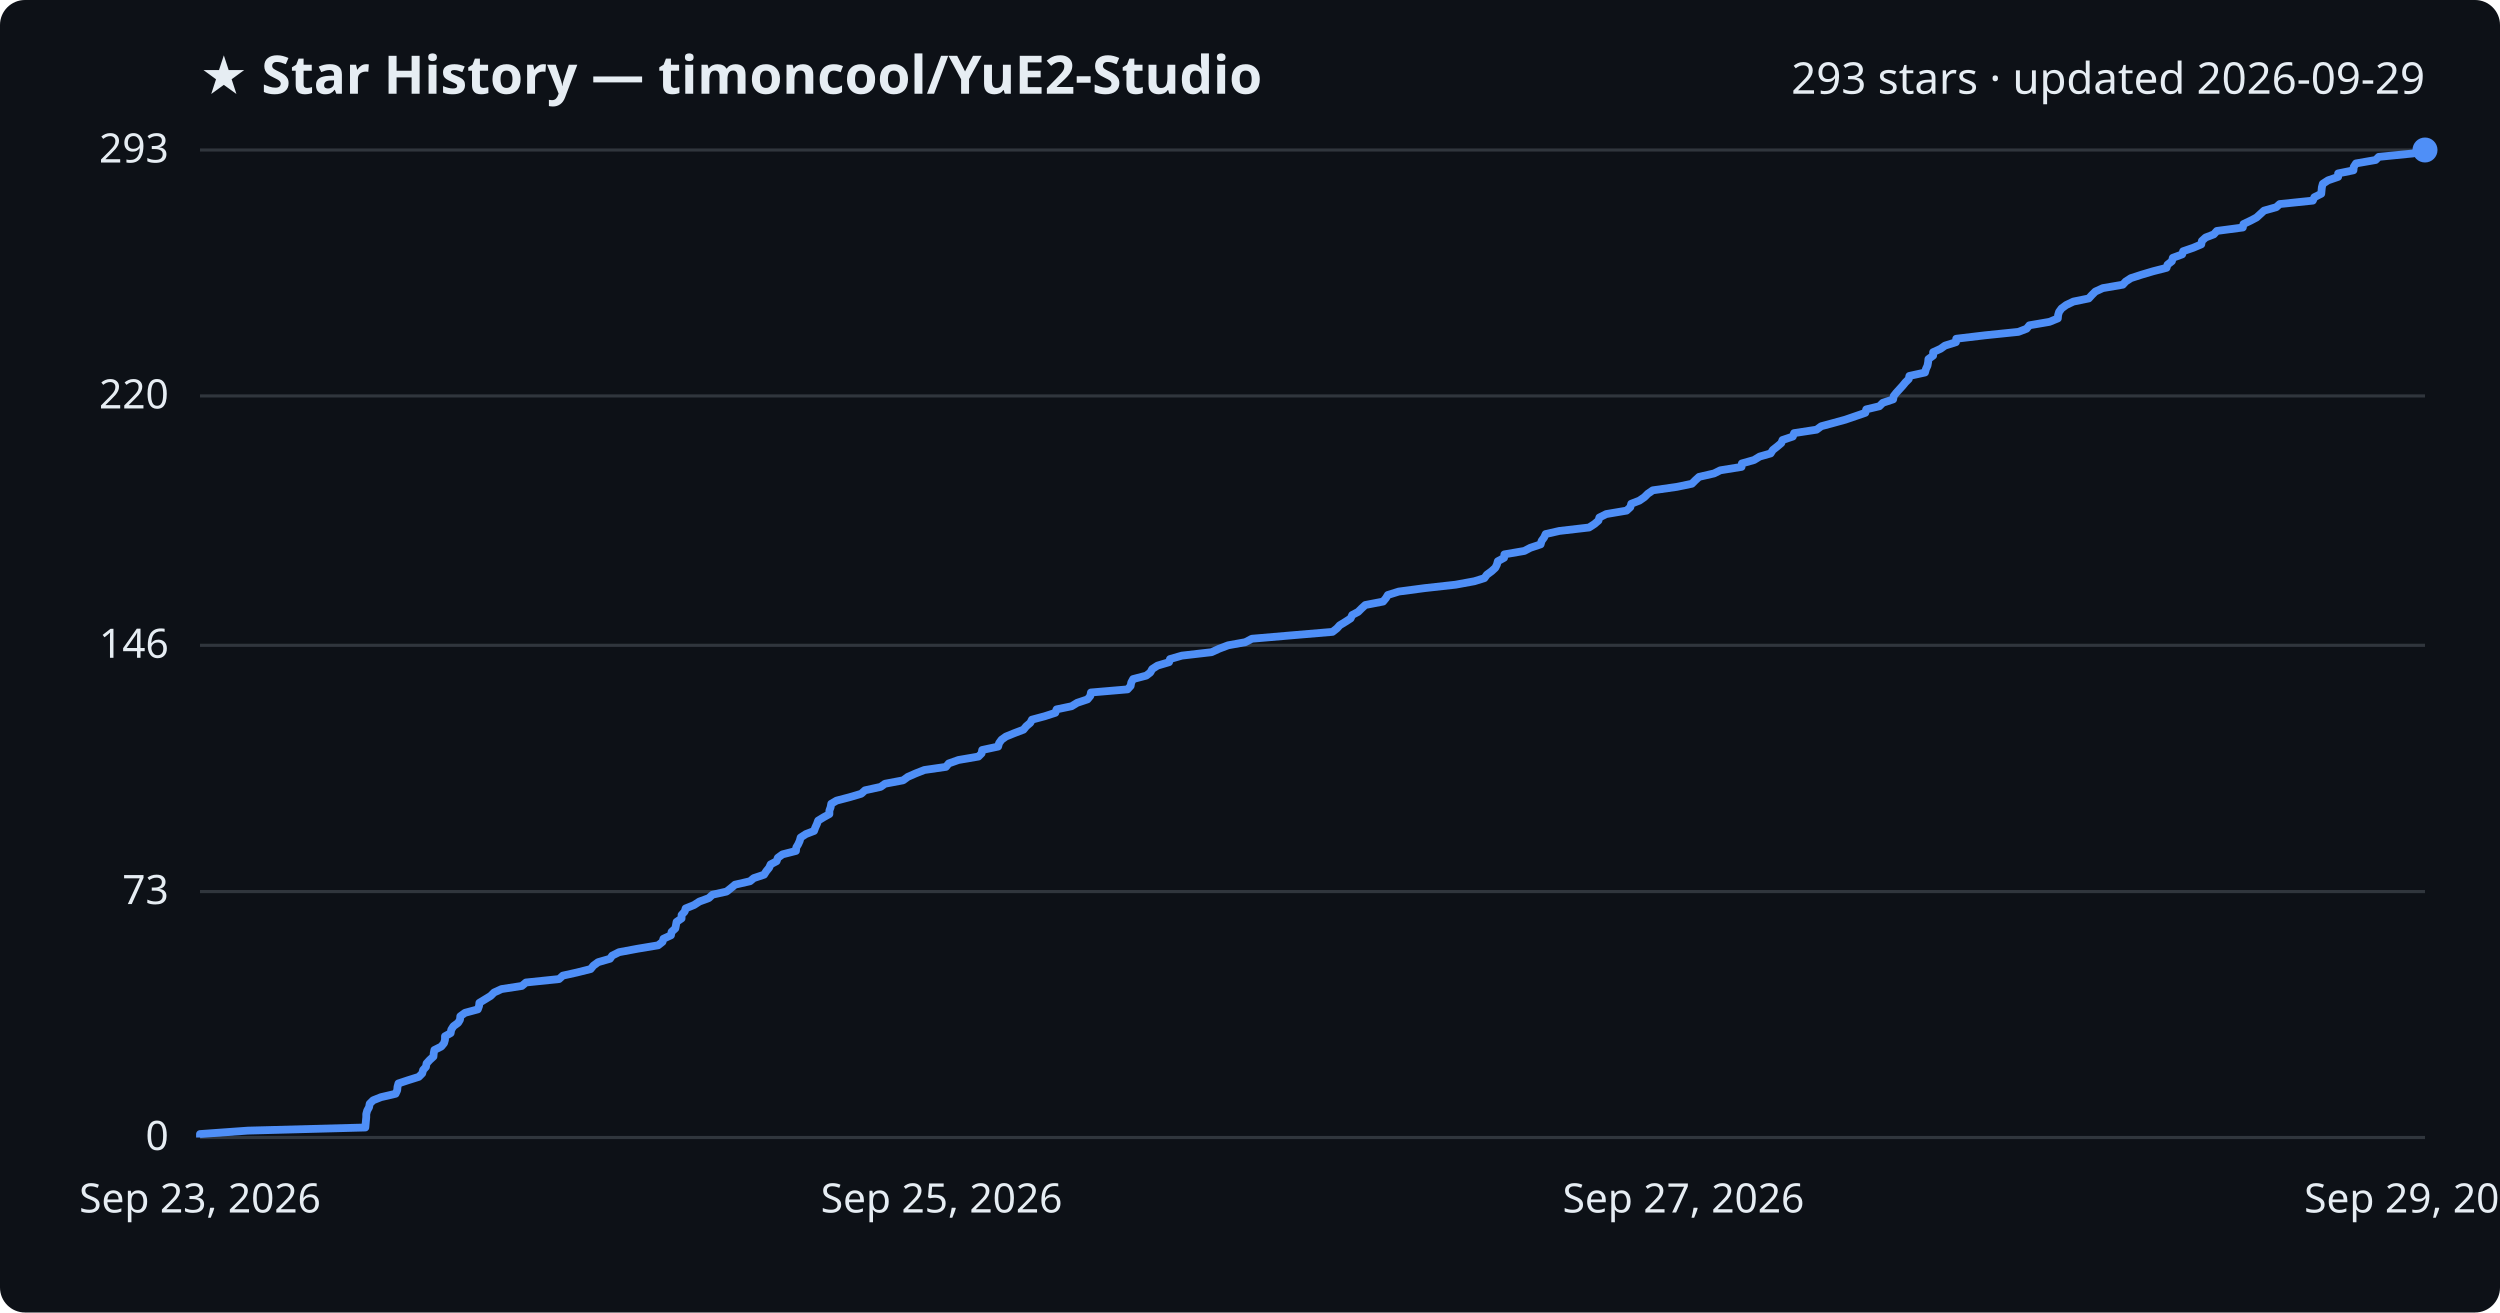
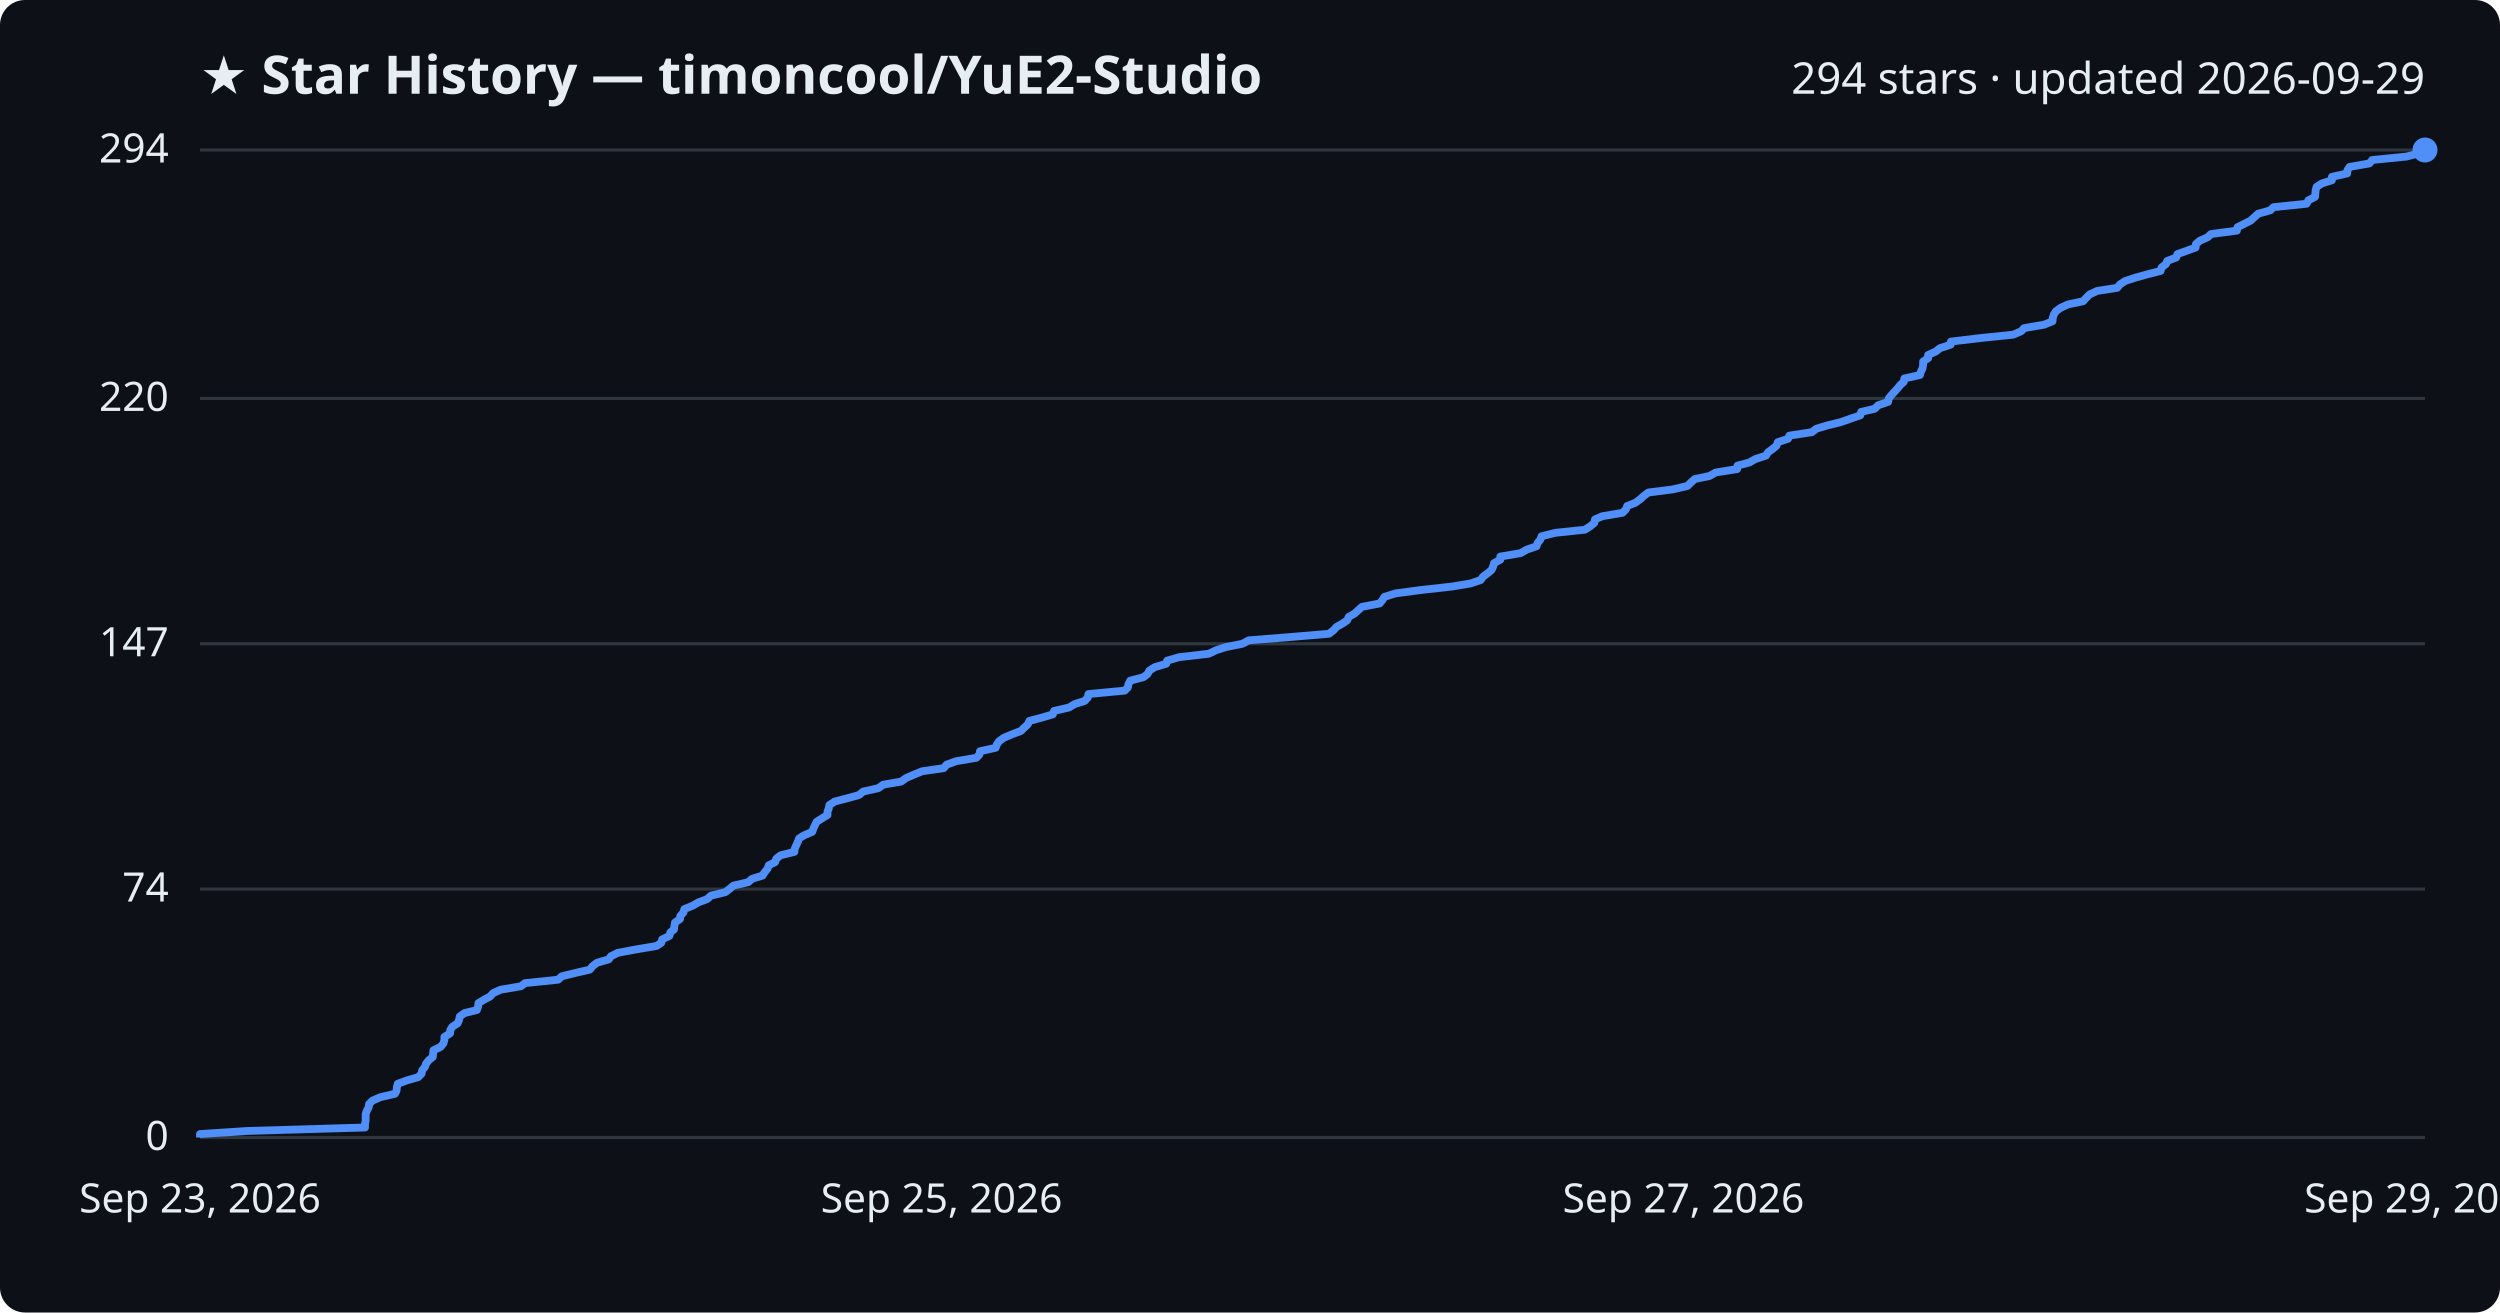
<svg xmlns="http://www.w3.org/2000/svg" viewBox="0 0 800 420" font-family="Segoe UI, sans-serif">
  <rect width="800" height="420" fill="#0d1117" rx="8" />
  <text x="64" y="30" fill="#e6edf3" font-size="17" font-weight="700">★ Star History — timoncool/YuE2-Studio</text>
-   <text x="776" y="30" fill="#e6edf3" font-size="14" text-anchor="end">293 stars · updated 2026-09-29</text>
+   <text x="776" y="30" fill="#e6edf3" font-size="14" text-anchor="end">294 stars · updated 2026-09-29</text>
  <line x1="64" y1="364.0" x2="776" y2="364.0" stroke="#30363d" stroke-width="1" />
  <text x="54" y="368.0" fill="#e6edf3" font-size="13" text-anchor="end">0</text>
-   <line x1="64" y1="285.3" x2="776" y2="285.3" stroke="#30363d" stroke-width="1" />
-   <text x="54" y="289.3" fill="#e6edf3" font-size="13" text-anchor="end">73</text>
-   <line x1="64" y1="206.5" x2="776" y2="206.5" stroke="#30363d" stroke-width="1" />
-   <text x="54" y="210.5" fill="#e6edf3" font-size="13" text-anchor="end">146</text>
-   <line x1="64" y1="126.7" x2="776" y2="126.7" stroke="#30363d" stroke-width="1" />
-   <text x="54" y="130.7" fill="#e6edf3" font-size="13" text-anchor="end">220</text>
+   <line x1="64" y1="284.5" x2="776" y2="284.5" stroke="#30363d" stroke-width="1" />
+   <text x="54" y="288.5" fill="#e6edf3" font-size="13" text-anchor="end">74</text>
+   <line x1="64" y1="206.0" x2="776" y2="206.0" stroke="#30363d" stroke-width="1" />
+   <text x="54" y="210.0" fill="#e6edf3" font-size="13" text-anchor="end">147</text>
+   <line x1="64" y1="127.5" x2="776" y2="127.5" stroke="#30363d" stroke-width="1" />
+   <text x="54" y="131.5" fill="#e6edf3" font-size="13" text-anchor="end">220</text>
  <line x1="64" y1="48.0" x2="776" y2="48.0" stroke="#30363d" stroke-width="1" />
-   <text x="54" y="52.0" fill="#e6edf3" font-size="13" text-anchor="end">293</text>
-   <path d="M64.0,364.0 L64.0,362.9 L79.3,361.8 L116.9,360.8 L117.0,359.7 L117.1,358.6 L117.2,357.5 L117.2,356.5 L117.5,355.4 L118.1,354.3 L118.3,353.2 L119.4,352.1 L121.9,351.1 L126.6,350.0 L127.1,348.9 L127.2,347.8 L127.5,346.7 L130.5,345.7 L134.0,344.6 L135.1,343.5 L135.4,342.4 L136.3,341.4 L136.5,340.3 L137.5,339.2 L138.7,338.1 L138.8,337.0 L139.0,336.0 L141.2,334.9 L142.1,333.8 L142.4,332.7 L142.4,331.6 L144.2,330.6 L144.4,329.5 L145.1,328.4 L146.6,327.3 L147.2,326.3 L147.3,325.2 L148.8,324.1 L152.9,323.0 L153.3,321.9 L153.4,320.9 L155.2,319.8 L157.0,318.7 L158.1,317.6 L160.5,316.5 L167.0,315.5 L168.3,314.4 L178.9,313.3 L180.1,312.2 L184.6,311.2 L189.0,310.1 L189.9,309.0 L191.4,307.9 L195.2,306.8 L195.9,305.8 L198.1,304.7 L204.0,303.6 L210.6,302.5 L212.0,301.4 L212.3,300.4 L214.7,299.3 L214.9,298.2 L216.1,297.1 L216.3,296.1 L216.5,295.0 L218.1,293.9 L218.1,292.8 L219.1,291.7 L219.4,290.7 L222.1,289.6 L223.8,288.5 L226.8,287.4 L228.0,286.3 L232.5,285.3 L233.9,284.2 L235.2,283.1 L240.0,282.0 L241.2,281.0 L244.5,279.9 L245.2,278.8 L246.1,277.7 L246.6,276.6 L248.5,275.6 L248.9,274.5 L250.4,273.4 L254.7,272.3 L254.8,271.2 L255.4,270.2 L255.9,269.1 L256.2,268.0 L257.9,266.9 L260.5,265.9 L260.9,264.8 L261.4,263.7 L261.8,262.6 L263.6,261.5 L265.4,260.5 L265.4,259.4 L265.8,258.3 L266.0,257.2 L267.7,256.2 L271.9,255.1 L275.6,254.0 L276.8,252.9 L281.8,251.8 L283.2,250.8 L289.0,249.7 L290.5,248.6 L293.0,247.5 L295.8,246.4 L302.7,245.4 L303.6,244.3 L306.7,243.2 L313.1,242.1 L314.1,241.1 L314.3,240.0 L319.4,238.9 L319.7,237.8 L320.5,236.7 L321.9,235.7 L324.6,234.6 L327.5,233.5 L328.4,232.4 L329.7,231.3 L330.2,230.3 L334.3,229.2 L337.7,228.1 L338.1,227.0 L342.9,226.0 L344.7,224.9 L348.0,223.8 L348.9,222.7 L349.1,221.6 L360.8,220.6 L361.8,219.5 L362.0,218.4 L362.6,217.3 L366.8,216.2 L368.1,215.2 L368.7,214.1 L370.4,213.0 L374.1,211.9 L374.4,210.9 L378.2,209.8 L387.7,208.7 L390.1,207.6 L393.0,206.5 L398.5,205.5 L400.6,204.4 L413.4,203.3 L426.4,202.2 L427.8,201.1 L428.7,200.1 L430.5,199.0 L432.2,197.9 L432.7,196.8 L434.6,195.8 L435.7,194.7 L436.9,193.6 L442.6,192.5 L443.5,191.4 L444.1,190.4 L447.6,189.3 L455.9,188.2 L465.8,187.1 L471.8,186.0 L475.0,185.0 L475.8,183.9 L477.3,182.8 L478.5,181.7 L479.0,180.7 L479.3,179.6 L481.3,178.5 L481.4,177.4 L487.8,176.3 L489.7,175.3 L493.0,174.2 L493.3,173.1 L494.1,172.0 L494.6,170.9 L499.0,169.9 L508.5,168.8 L510.2,167.7 L511.5,166.6 L511.8,165.6 L514.0,164.5 L520.5,163.4 L521.7,162.3 L522.0,161.2 L524.6,160.2 L526.2,159.1 L527.3,158.0 L528.9,156.9 L536.6,155.8 L541.4,154.8 L542.5,153.7 L543.7,152.6 L548.5,151.5 L550.5,150.5 L557.3,149.4 L557.4,148.3 L561.3,147.2 L563.1,146.1 L566.6,145.1 L567.3,144.0 L568.7,142.9 L570.0,141.8 L570.4,140.8 L573.7,139.7 L574.1,138.6 L581.3,137.5 L582.8,136.4 L586.5,135.4 L590.5,134.3 L593.7,133.2 L596.9,132.1 L597.2,131.0 L601.4,130.0 L602.5,128.9 L605.8,127.8 L606.0,126.7 L606.8,125.7 L607.8,124.6 L608.8,123.5 L609.7,122.4 L610.8,121.3 L611.0,120.3 L616.0,119.2 L616.3,118.1 L616.8,117.0 L617.0,115.9 L617.1,114.9 L618.6,113.8 L618.6,112.7 L621.0,111.6 L622.4,110.6 L625.9,109.5 L626.0,108.4 L635.2,107.3 L645.9,106.2 L648.5,105.2 L649.4,104.1 L655.8,103.0 L658.5,101.9 L658.6,100.8 L658.9,99.8 L659.7,98.7 L661.2,97.6 L663.5,96.5 L668.4,95.5 L669.4,94.4 L670.5,93.3 L672.9,92.2 L679.3,91.1 L680.2,90.1 L681.9,89.0 L685.3,87.9 L689.0,86.8 L693.3,85.7 L693.6,84.7 L695.0,83.6 L695.3,82.5 L698.3,81.4 L698.6,80.4 L701.8,79.3 L704.4,78.2 L704.6,77.1 L705.8,76.0 L708.4,75.0 L709.4,73.9 L717.7,72.8 L717.9,71.7 L720.2,70.6 L722.1,69.6 L723.3,68.5 L724.5,67.4 L728.4,66.3 L729.5,65.3 L740.1,64.2 L740.6,63.1 L742.8,62.0 L742.9,60.9 L743.0,59.9 L743.3,58.8 L745.0,57.7 L748.2,56.6 L748.2,55.5 L753.1,54.5 L753.2,53.4 L753.9,52.3 L760.2,51.2 L761.2,50.2 L772.2,49.1 L776.0,48.0 L776.0,48.0" fill="none" stroke="#4f8ff7" stroke-width="2.5" stroke-linejoin="round" />
+   <text x="54" y="52.0" fill="#e6edf3" font-size="13" text-anchor="end">294</text>
+   <path d="M64.0,364.0 L64.0,362.9 L79.2,361.9 L116.8,360.8 L116.8,359.7 L117.0,358.6 L117.0,357.6 L117.0,356.5 L117.4,355.4 L118.0,354.3 L118.1,353.3 L119.2,352.2 L121.7,351.1 L126.4,350.0 L126.9,349.0 L127.0,347.9 L127.3,346.8 L130.3,345.7 L133.8,344.7 L134.9,343.6 L135.1,342.5 L136.0,341.4 L136.3,340.4 L137.2,339.3 L138.5,338.2 L138.6,337.1 L138.7,336.1 L141.0,335.0 L141.9,333.9 L142.2,332.8 L142.2,331.8 L144.0,330.7 L144.1,329.6 L144.8,328.5 L146.4,327.5 L146.9,326.4 L147.1,325.3 L148.6,324.2 L152.6,323.2 L153.0,322.1 L153.1,321.0 L154.9,319.9 L156.8,318.9 L157.8,317.8 L160.2,316.7 L166.7,315.6 L168.0,314.6 L178.6,313.5 L179.8,312.4 L184.3,311.3 L188.7,310.3 L189.6,309.2 L191.0,308.1 L194.8,307.0 L195.5,306.0 L197.7,304.9 L203.6,303.8 L210.1,302.7 L211.6,301.7 L211.9,300.6 L214.2,299.5 L214.5,298.4 L215.7,297.4 L215.8,296.3 L216.0,295.2 L217.6,294.1 L217.7,293.1 L218.7,292.0 L219.0,290.9 L221.7,289.8 L223.4,288.8 L226.3,287.7 L227.5,286.6 L232.1,285.5 L233.4,284.5 L234.7,283.4 L239.4,282.3 L240.7,281.2 L244.0,280.2 L244.7,279.1 L245.6,278.0 L246.0,276.9 L248.0,275.9 L248.4,274.8 L249.8,273.7 L254.2,272.6 L254.3,271.6 L254.8,270.5 L255.3,269.4 L255.7,268.3 L257.3,267.3 L259.9,266.2 L260.3,265.1 L260.8,264.0 L261.3,263.0 L263.0,261.9 L264.8,260.8 L264.8,259.7 L265.2,258.7 L265.4,257.6 L267.1,256.5 L271.3,255.4 L274.9,254.4 L276.2,253.3 L281.1,252.2 L282.6,251.1 L288.4,250.1 L289.9,249.0 L292.4,247.9 L295.1,246.8 L302.0,245.8 L302.9,244.7 L305.9,243.6 L312.4,242.5 L313.4,241.5 L313.6,240.4 L318.6,239.3 L319.0,238.2 L319.7,237.2 L321.2,236.1 L323.8,235.0 L326.7,233.9 L327.7,232.9 L328.9,231.8 L329.4,230.7 L333.5,229.6 L336.9,228.6 L337.3,227.5 L342.1,226.4 L343.9,225.3 L347.1,224.3 L348.1,223.2 L348.3,222.1 L359.9,221.0 L360.9,220.0 L361.1,218.9 L361.7,217.8 L365.9,216.7 L367.2,215.7 L367.8,214.6 L369.5,213.5 L373.2,212.4 L373.5,211.4 L377.3,210.3 L386.8,209.2 L389.1,208.1 L392.1,207.1 L397.6,206.0 L399.6,204.9 L412.3,203.9 L425.3,202.8 L426.7,201.7 L427.7,200.6 L429.5,199.6 L431.1,198.5 L431.6,197.4 L433.5,196.3 L434.6,195.3 L435.8,194.2 L441.5,193.1 L442.4,192.0 L443.0,191.0 L446.5,189.9 L454.7,188.8 L464.6,187.7 L470.6,186.7 L473.8,185.6 L474.6,184.5 L476.1,183.4 L477.3,182.4 L477.8,181.3 L478.1,180.2 L480.1,179.1 L480.1,178.1 L486.6,177.0 L488.5,175.9 L491.7,174.8 L492.0,173.8 L492.9,172.7 L493.3,171.6 L497.7,170.5 L507.2,169.5 L508.9,168.4 L510.2,167.3 L510.4,166.2 L512.7,165.2 L519.2,164.1 L520.3,163.0 L520.7,161.9 L523.3,160.9 L524.8,159.8 L526.0,158.7 L527.5,157.6 L535.3,156.6 L540.0,155.5 L541.1,154.4 L542.3,153.3 L547.1,152.3 L549.0,151.2 L555.9,150.1 L556.0,149.0 L559.8,148.0 L561.7,146.9 L565.1,145.8 L565.8,144.7 L567.2,143.7 L568.5,142.6 L568.9,141.5 L572.2,140.4 L572.6,139.4 L579.8,138.3 L581.2,137.2 L584.9,136.1 L589.0,135.1 L592.1,134.0 L595.3,132.9 L595.6,131.8 L599.9,130.8 L601.0,129.7 L604.2,128.6 L604.4,127.5 L605.2,126.5 L606.2,125.4 L607.2,124.3 L608.1,123.2 L609.2,122.2 L609.4,121.1 L614.4,120.0 L614.7,118.9 L615.2,117.9 L615.4,116.8 L615.4,115.7 L617.0,114.6 L617.0,113.6 L619.4,112.5 L620.8,111.4 L624.2,110.3 L624.3,109.3 L633.5,108.2 L644.2,107.1 L646.8,106.0 L647.7,105.0 L654.1,103.9 L656.8,102.8 L656.9,101.7 L657.2,100.7 L657.9,99.6 L659.4,98.5 L661.8,97.4 L666.6,96.4 L667.6,95.3 L668.7,94.2 L671.1,93.1 L677.5,92.1 L678.4,91.0 L680.1,89.9 L683.5,88.8 L687.1,87.8 L691.4,86.7 L691.7,85.6 L693.1,84.5 L693.5,83.5 L696.4,82.4 L696.8,81.3 L699.9,80.2 L702.6,79.2 L702.7,78.1 L704.0,77.0 L706.5,75.9 L707.5,74.9 L715.8,73.8 L716.0,72.7 L718.2,71.6 L720.2,70.6 L721.4,69.5 L722.6,68.4 L726.5,67.3 L727.5,66.3 L738.1,65.2 L738.7,64.1 L740.8,63.0 L740.9,62.0 L741.0,60.9 L741.3,59.8 L743.0,58.7 L746.2,57.7 L746.2,56.6 L751.1,55.5 L751.2,54.4 L751.9,53.4 L758.2,52.3 L759.1,51.2 L770.1,50.1 L773.9,49.1 L776.0,48.0 L776.0,48.0" fill="none" stroke="#4f8ff7" stroke-width="2.5" stroke-linejoin="round" />
  <circle cx="776.0" cy="48.0" r="4" fill="#4f8ff7" />
  <text x="64.0" y="388" fill="#e6edf3" font-size="13" text-anchor="middle">Sep 23, 2026</text>
  <text x="301.3" y="388" fill="#e6edf3" font-size="13" text-anchor="middle">Sep 25, 2026</text>
  <text x="538.7" y="388" fill="#e6edf3" font-size="13" text-anchor="middle">Sep 27, 2026</text>
  <text x="776.0" y="388" fill="#e6edf3" font-size="13" text-anchor="middle">Sep 29, 2026</text>
</svg>
